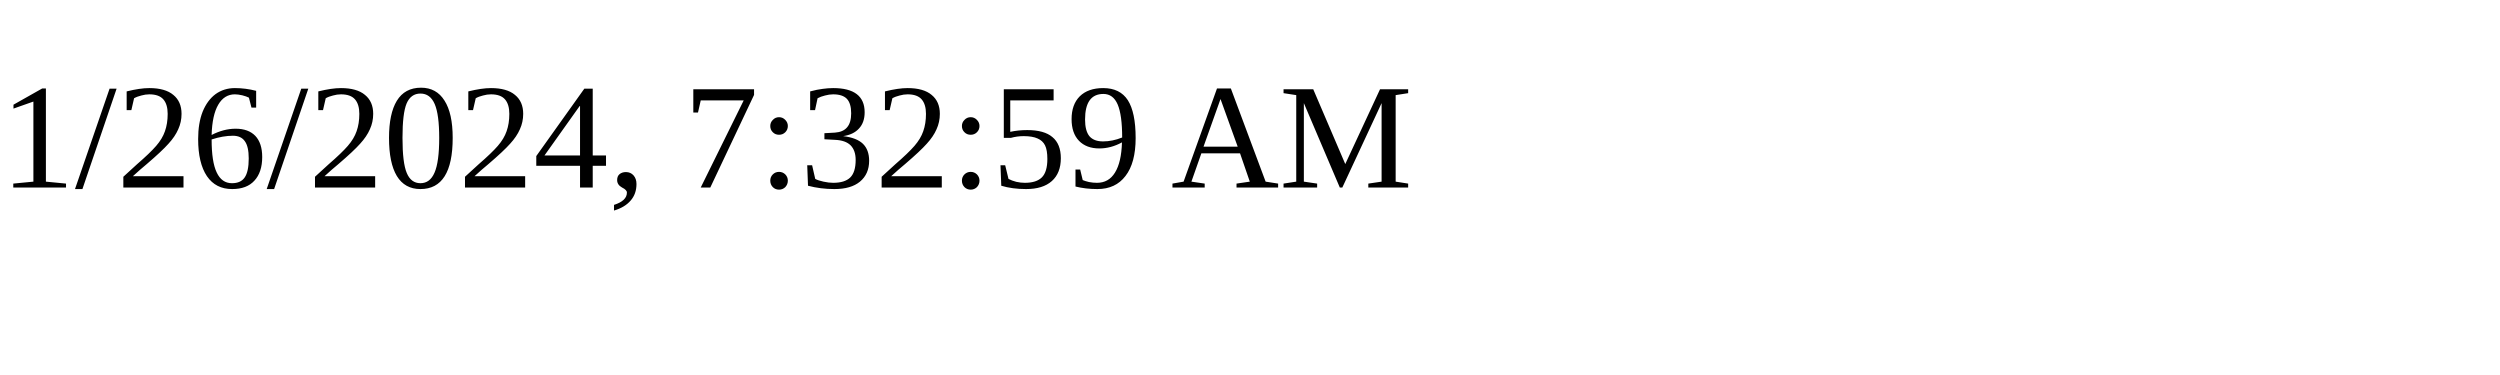
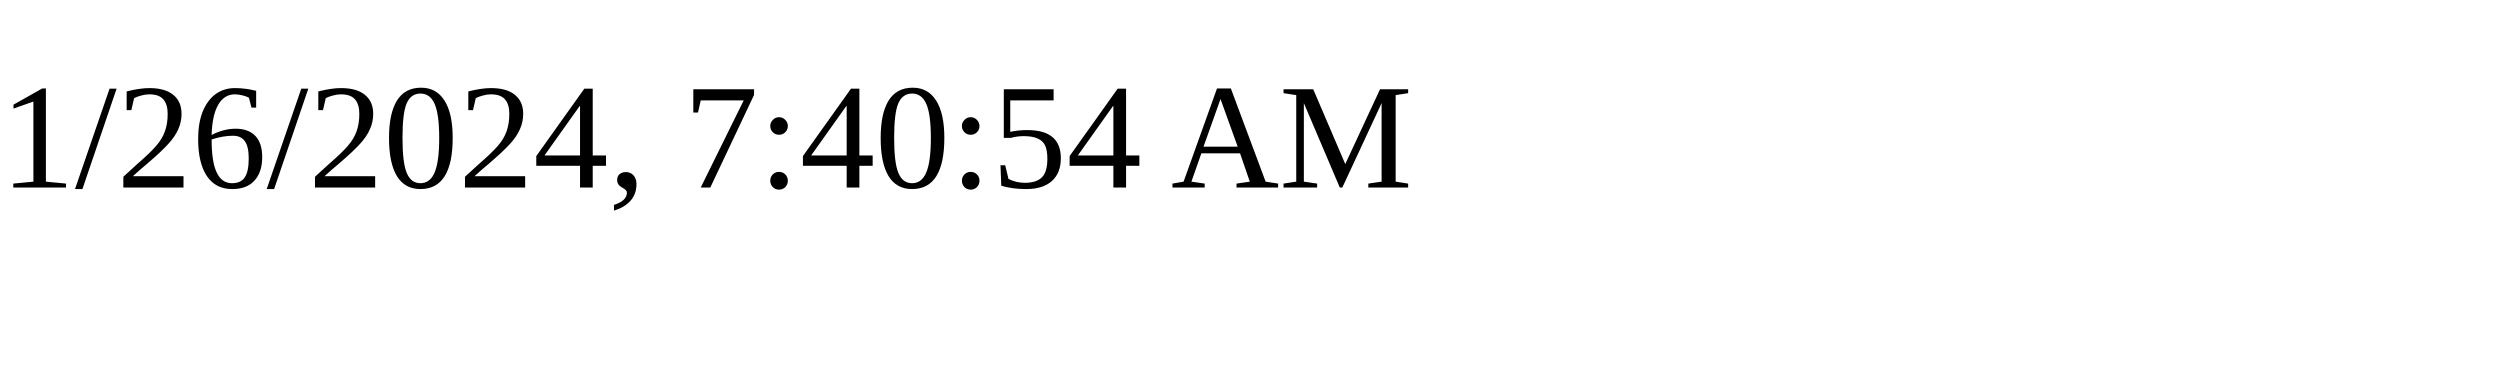
<svg xmlns="http://www.w3.org/2000/svg" height="30" width="200">
-   <text x="0" y="15">1/26/2024, 7:32:59 AM</text>
+   <text x="0" y="15">1/26/2024, 7:40:54 AM</text>
</svg>
